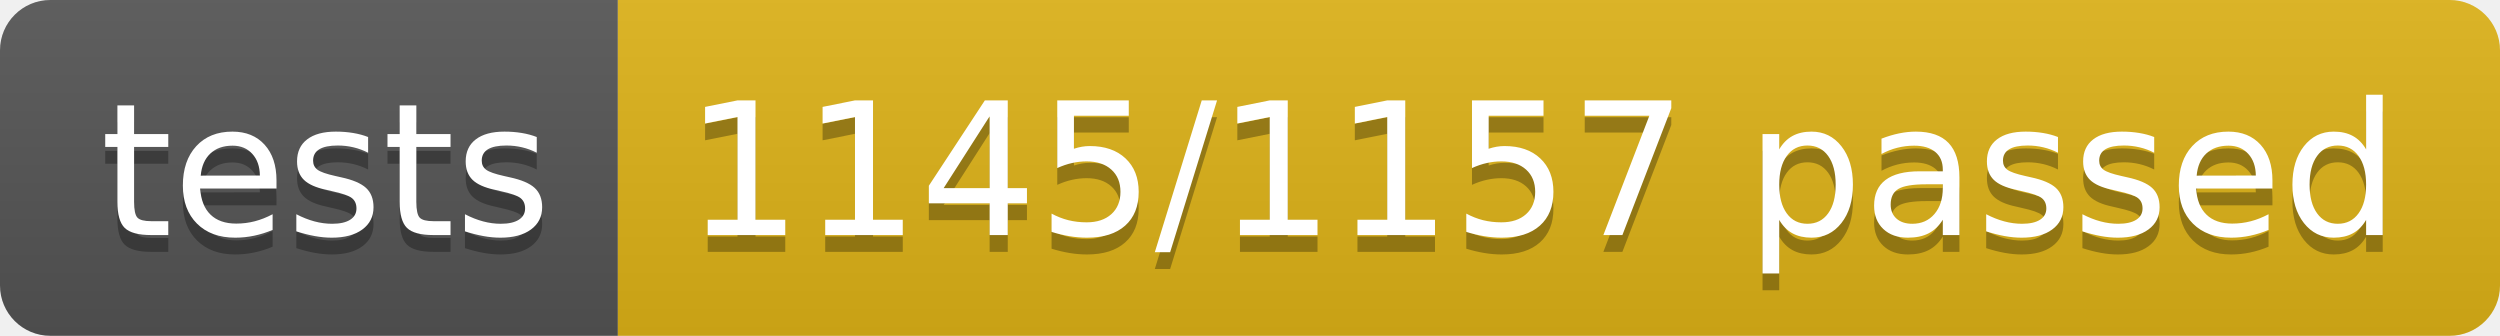
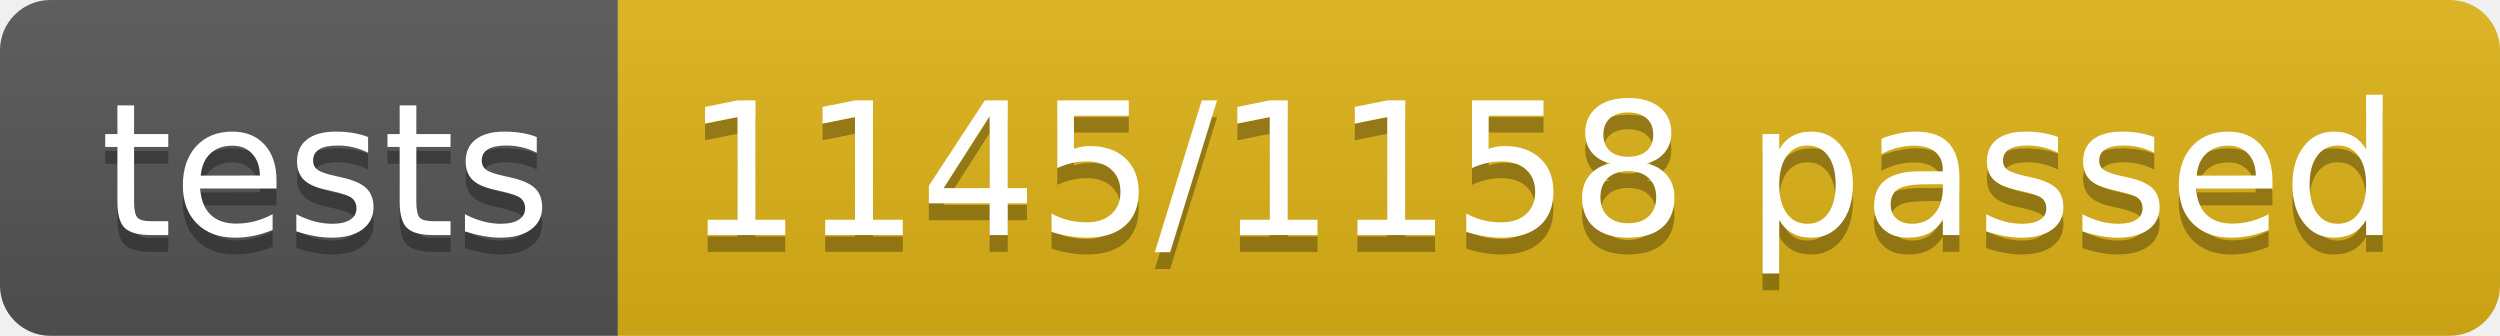
<svg xmlns="http://www.w3.org/2000/svg" width="148.9" height="20">
  <linearGradient id="smooth" x2="0" y2="100%">
    <stop offset="0" stop-color="#bbb" stop-opacity=".1" />
    <stop offset="1" stop-opacity=".1" />
  </linearGradient>
  <clipPath id="round">
    <rect width="148.9" height="20" rx="3" fill="#fff" />
  </clipPath>
  <g clip-path="url(#round)">
    <rect width="36.8" height="20" fill="#555" />
    <rect x="36.8" width="112.1" height="20" fill="#dfb317" />
    <rect width="148.9" height="20" fill="url(#smooth)" />
  </g>
  <g fill="#fff" text-anchor="middle" font-family="DejaVu Sans,Verdana,Geneva,sans-serif" font-size="110">
    <text x="194.0" y="150" fill="#010101" fill-opacity=".3" transform="scale(0.1)" textLength="268.0" lengthAdjust="spacing">tests</text>
    <text x="194.0" y="140" transform="scale(0.1)" textLength="268.0" lengthAdjust="spacing">tests</text>
-     <text x="918.5" y="150" fill="#010101" fill-opacity=".3" transform="scale(0.1)" textLength="1021.0" lengthAdjust="spacing">1145/1157 passed</text>
-     <text x="918.5" y="140" transform="scale(0.1)" textLength="1021.0" lengthAdjust="spacing">1145/1157 passed</text>
+     <text x="918.5" y="150" fill="#010101" fill-opacity=".3" transform="scale(0.1)" textLength="1021.0" lengthAdjust="spacing">1145/1158 passed</text>
+     <text x="918.5" y="140" transform="scale(0.1)" textLength="1021.0" lengthAdjust="spacing">1145/1158 passed</text>
  </g>
</svg>
